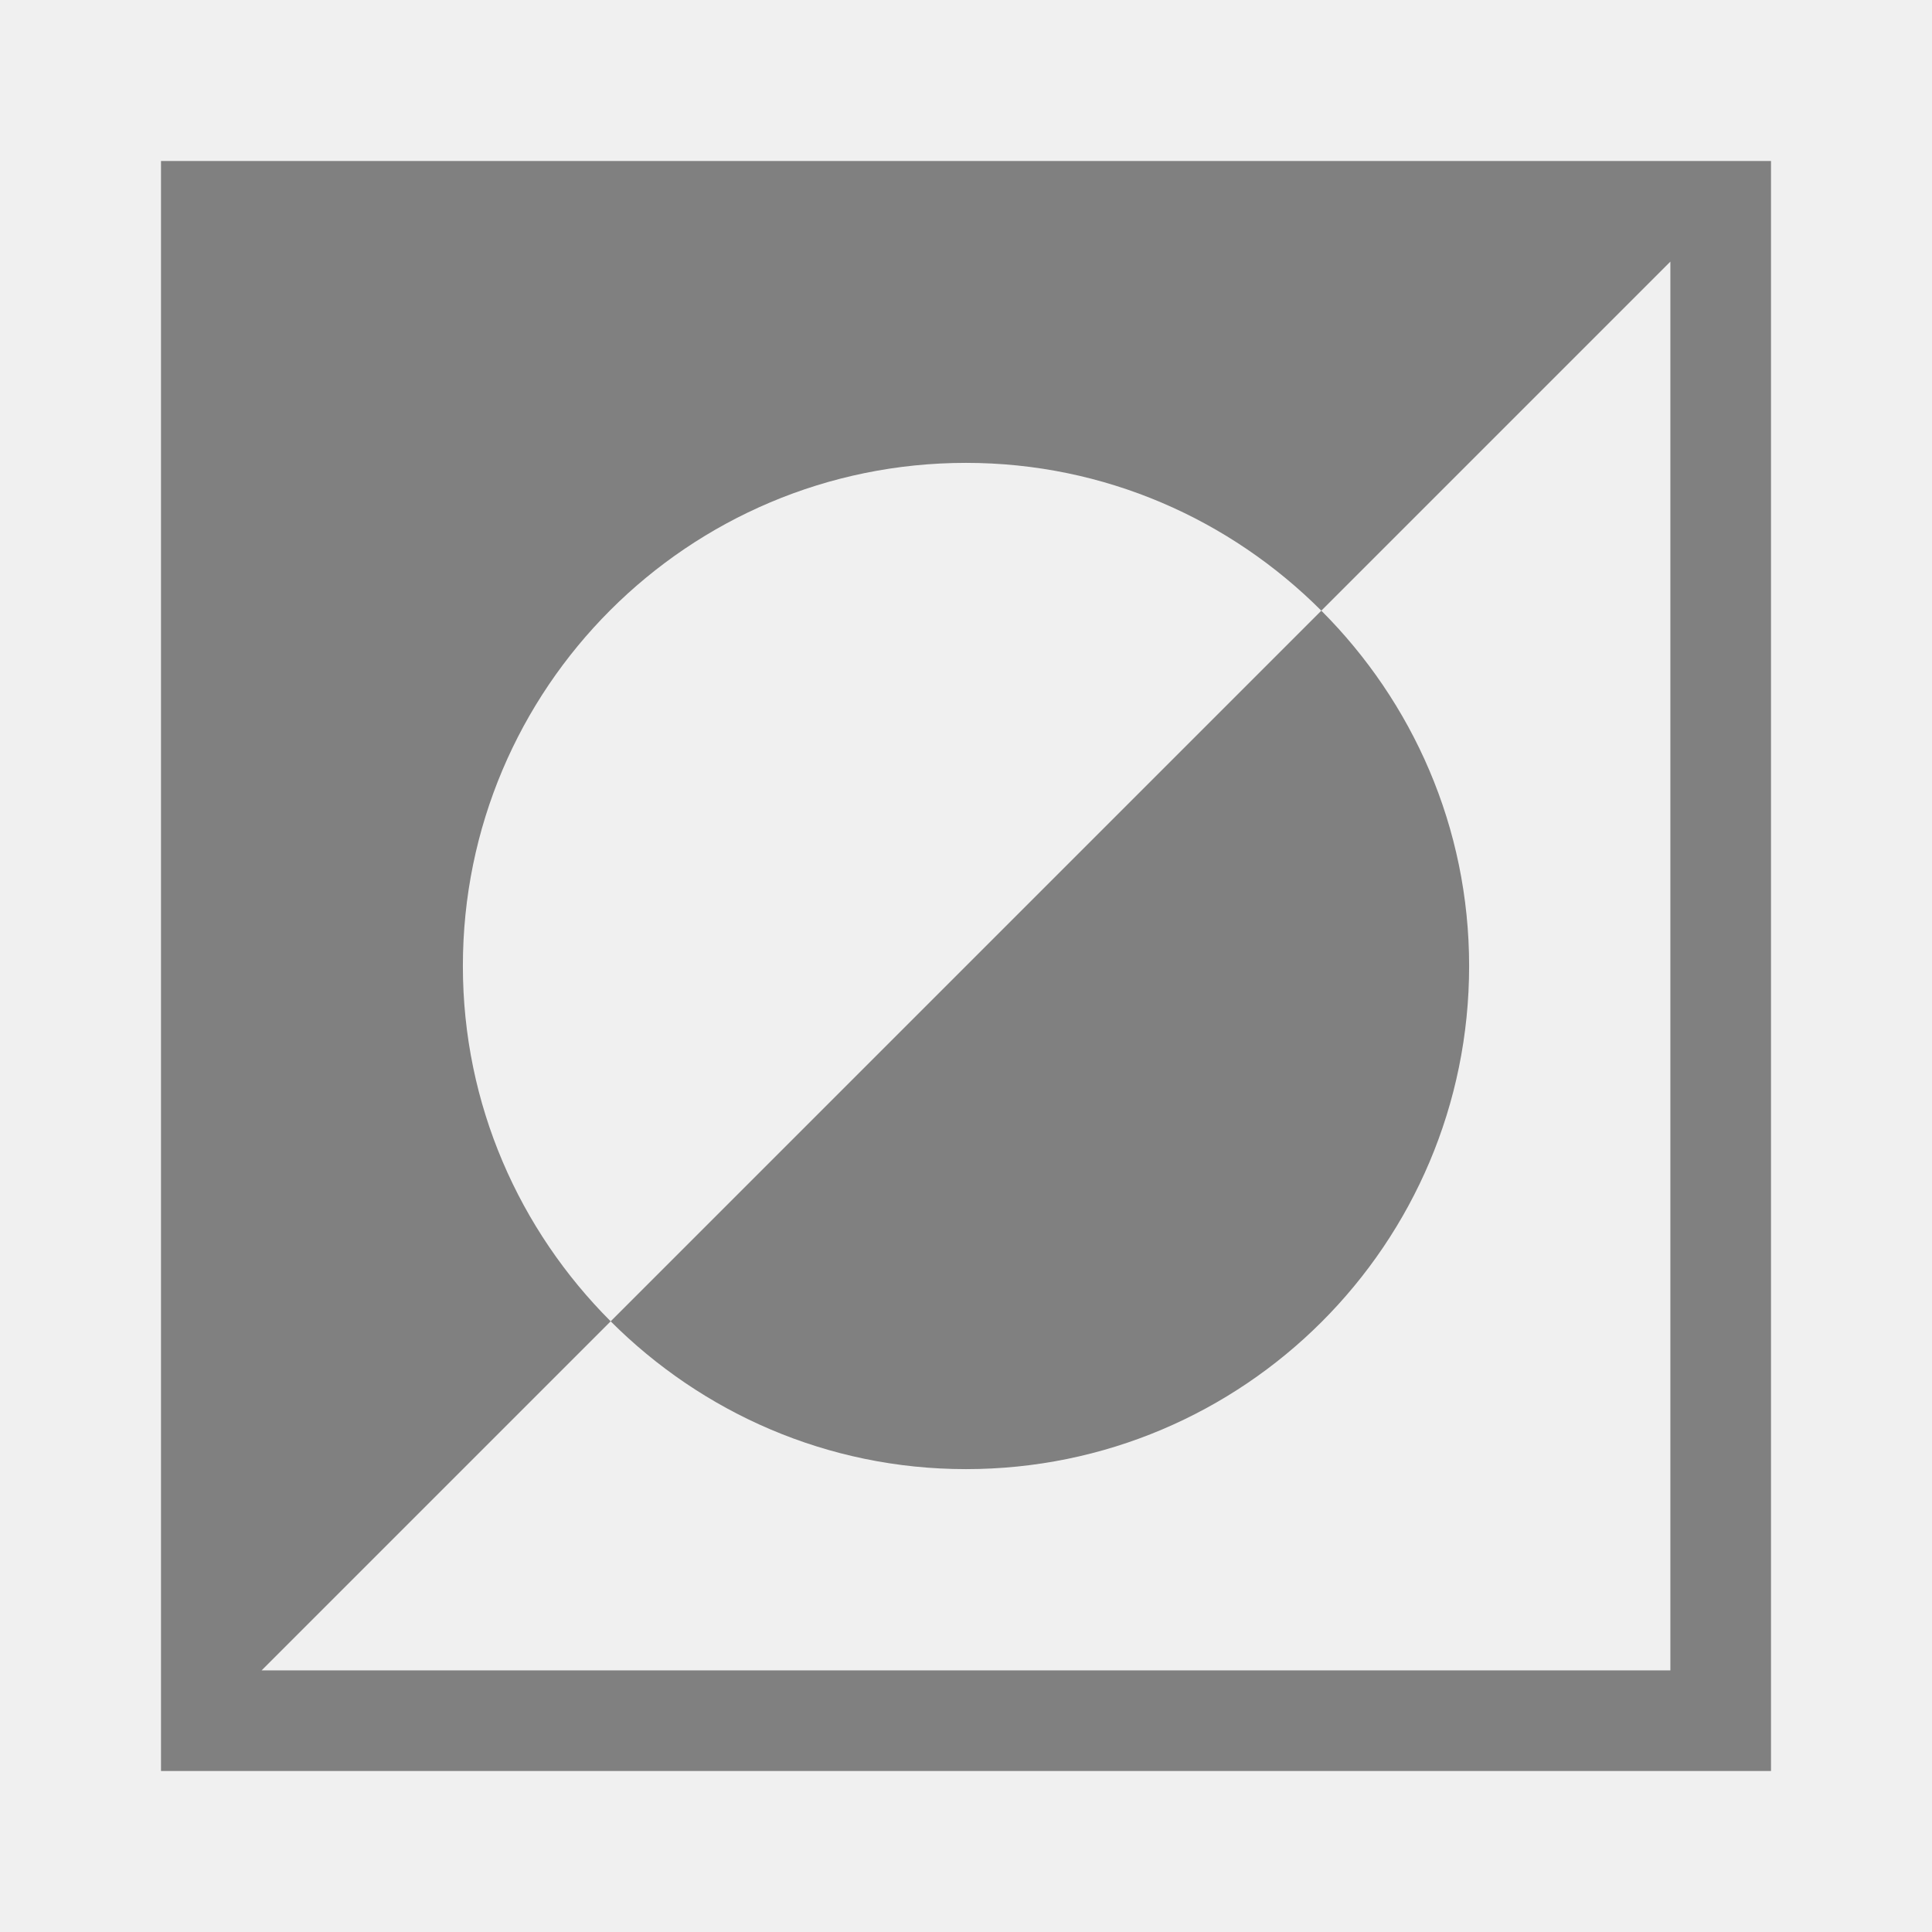
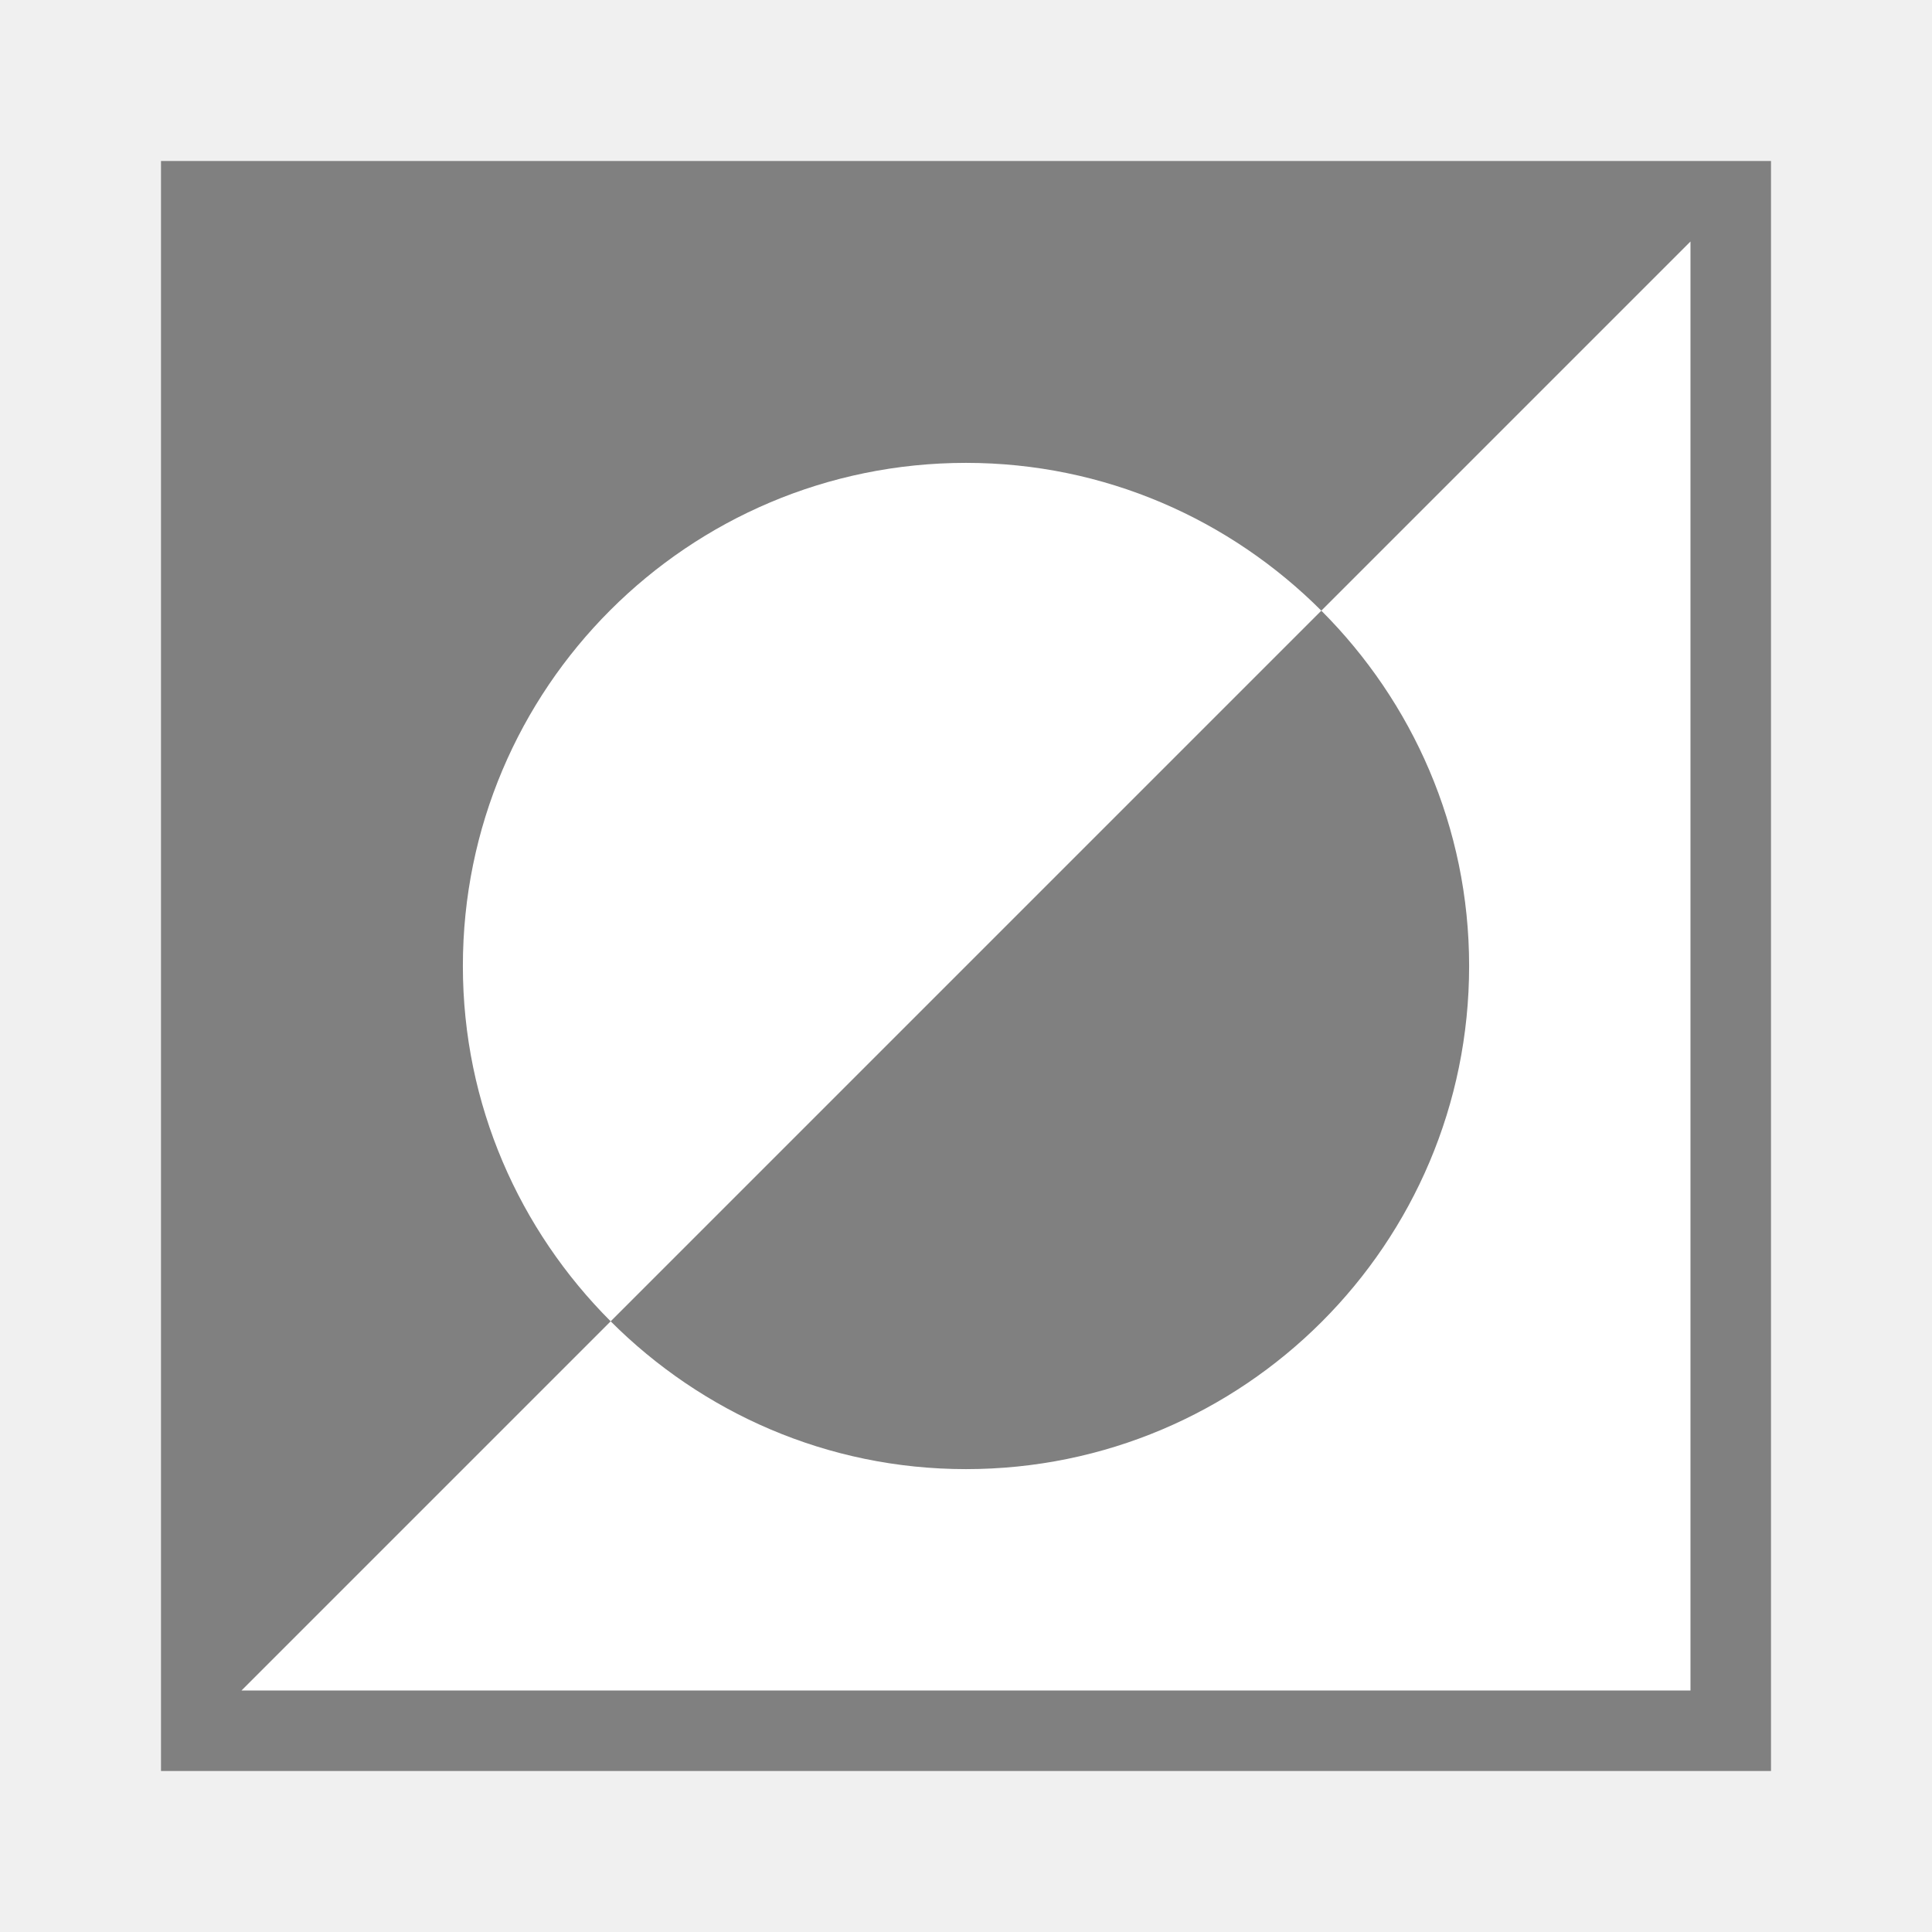
<svg xmlns="http://www.w3.org/2000/svg" viewBox="0 0 24 24">
-   <path d="m2 2v20h20v-20zm18.75 1.25v17.5h-17.5l4.336-4.336c-1.131-1.131-1.836-2.688-1.836-4.414 0-3.452 2.798-6.25 6.25-6.25 1.726 0 3.283.705 4.414 1.836zm-4.336 4.336-8.828 8.828c1.131 1.131 2.688 1.836 4.414 1.836 3.452 0 6.25-2.798 6.25-6.25 0-1.726-.705-3.283-1.836-4.414z" fill="#808080" />
+   <path style="fill:#ffffff" d="M 3 3 L 3 21 L 21 21 L 21 3 L 3 3 z " />
+   <path d="M 2,2 V 22 H 22 V 2 Z M 21,3 V 21 H 3 L 7.586,16.414 C 6.455,15.283 5.75,13.726 5.75,12 5.75,8.548 8.548,5.75 12,5.75 c 1.726,0 3.283,0.705 4.414,1.836 z M 16.414,7.586 7.586,16.414 C 8.717,17.545 10.274,18.25 12,18.25 c 3.452,0 6.25,-2.798 6.25,-6.25 0,-1.726 -0.705,-3.283 -1.836,-4.414 z" style="fill:#808080" />
</svg>
